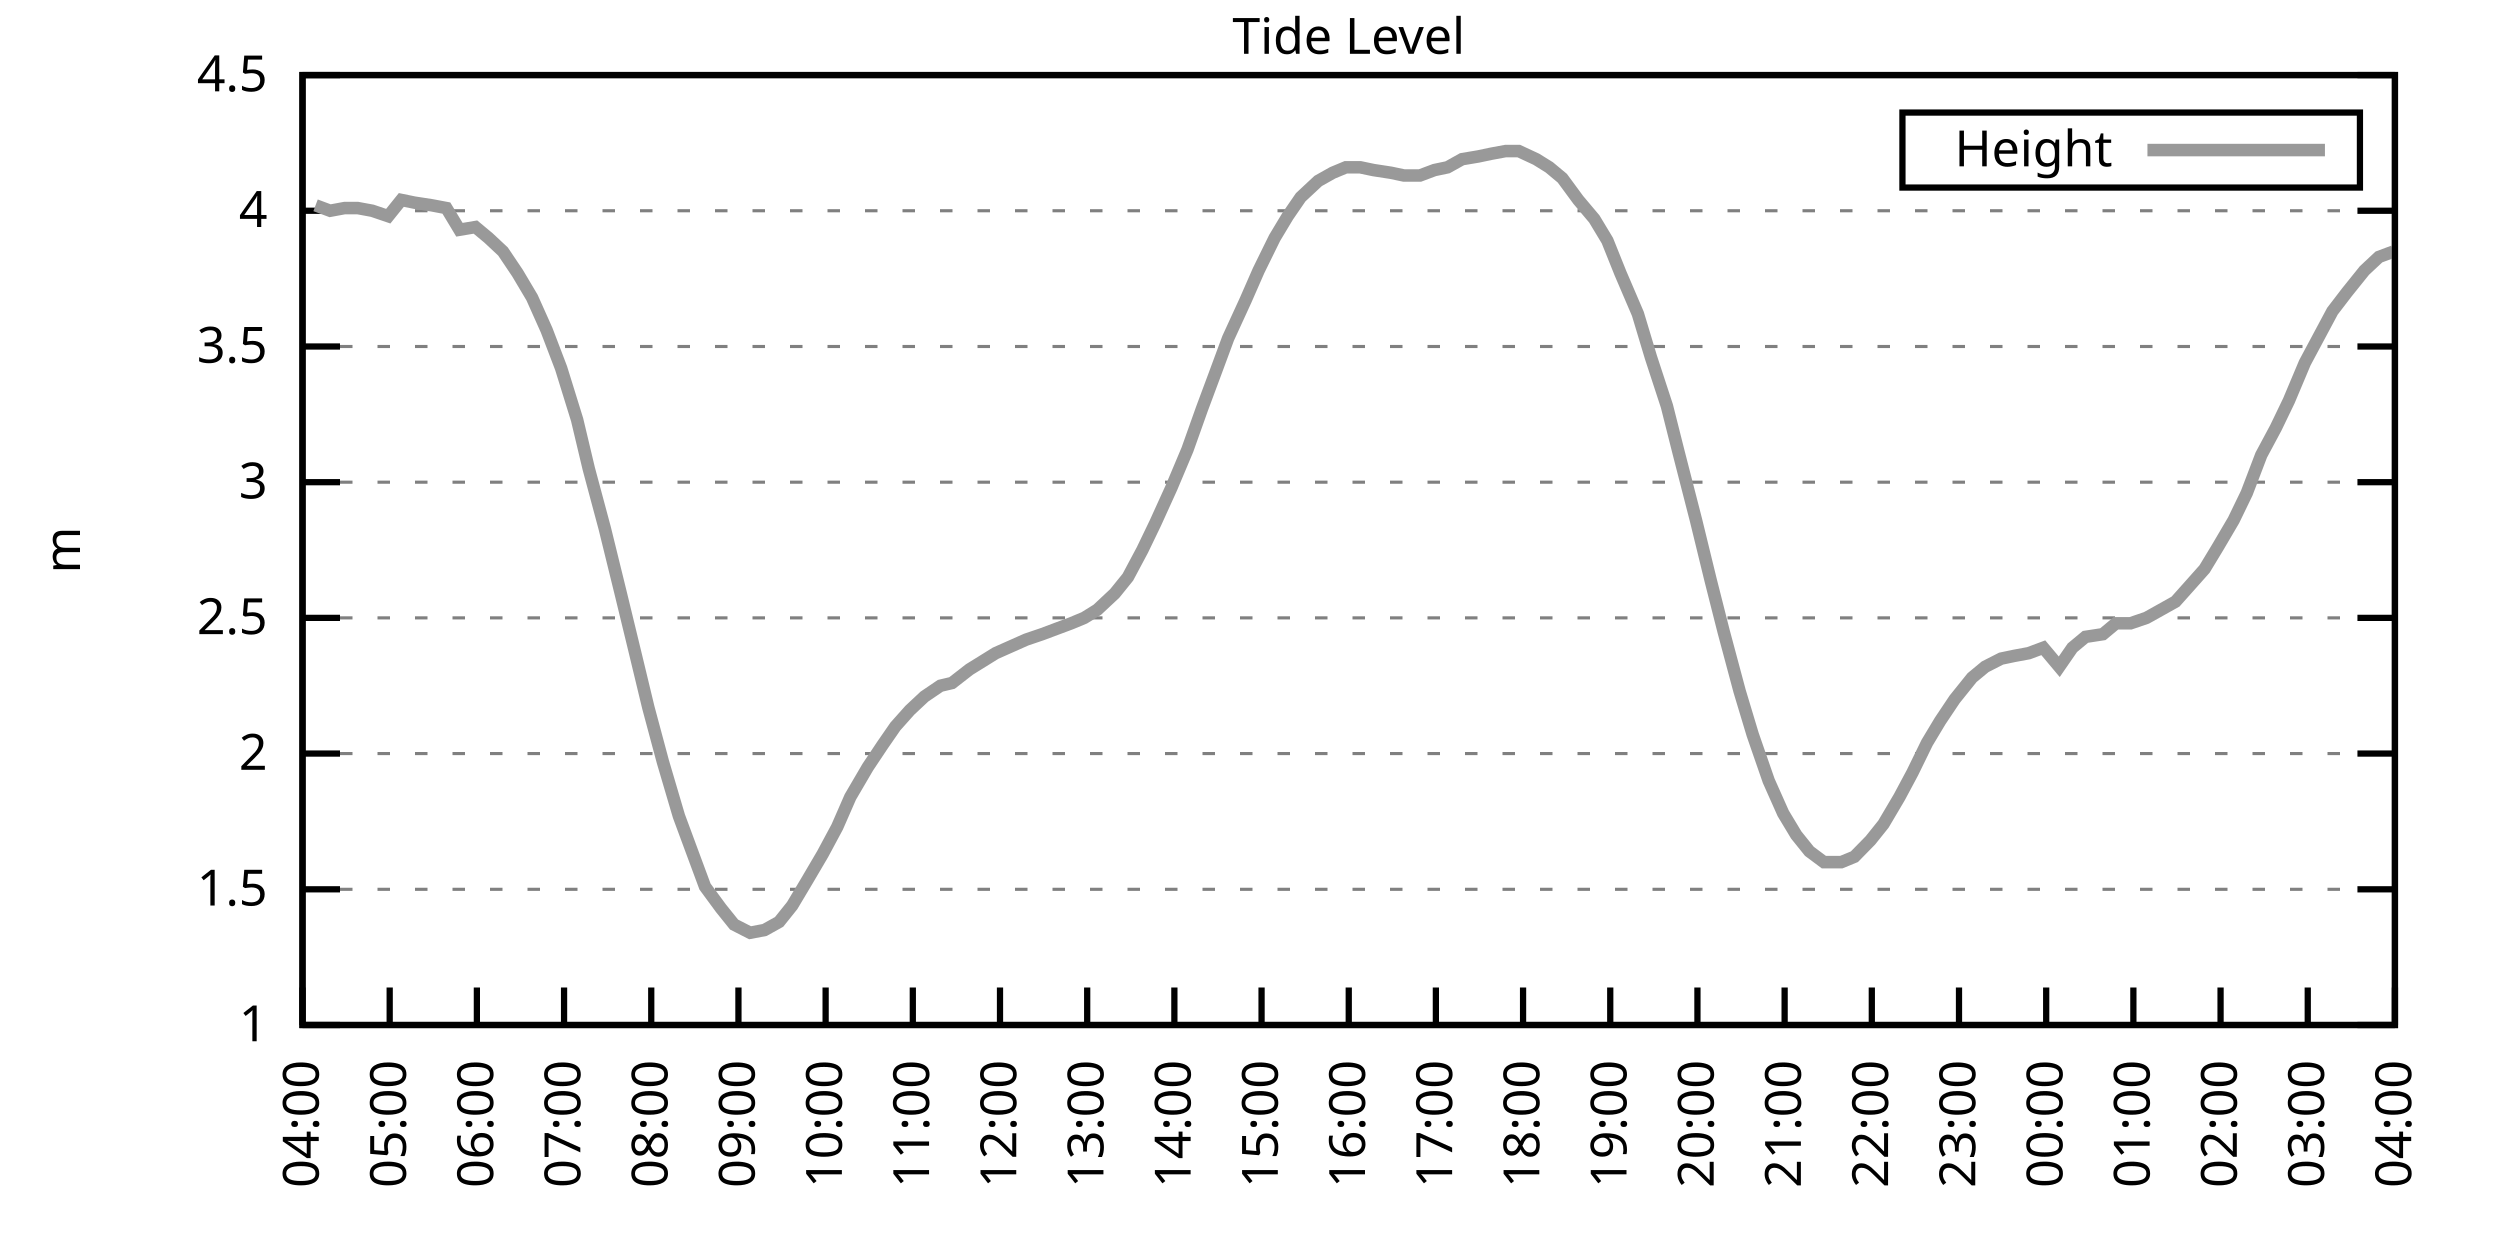
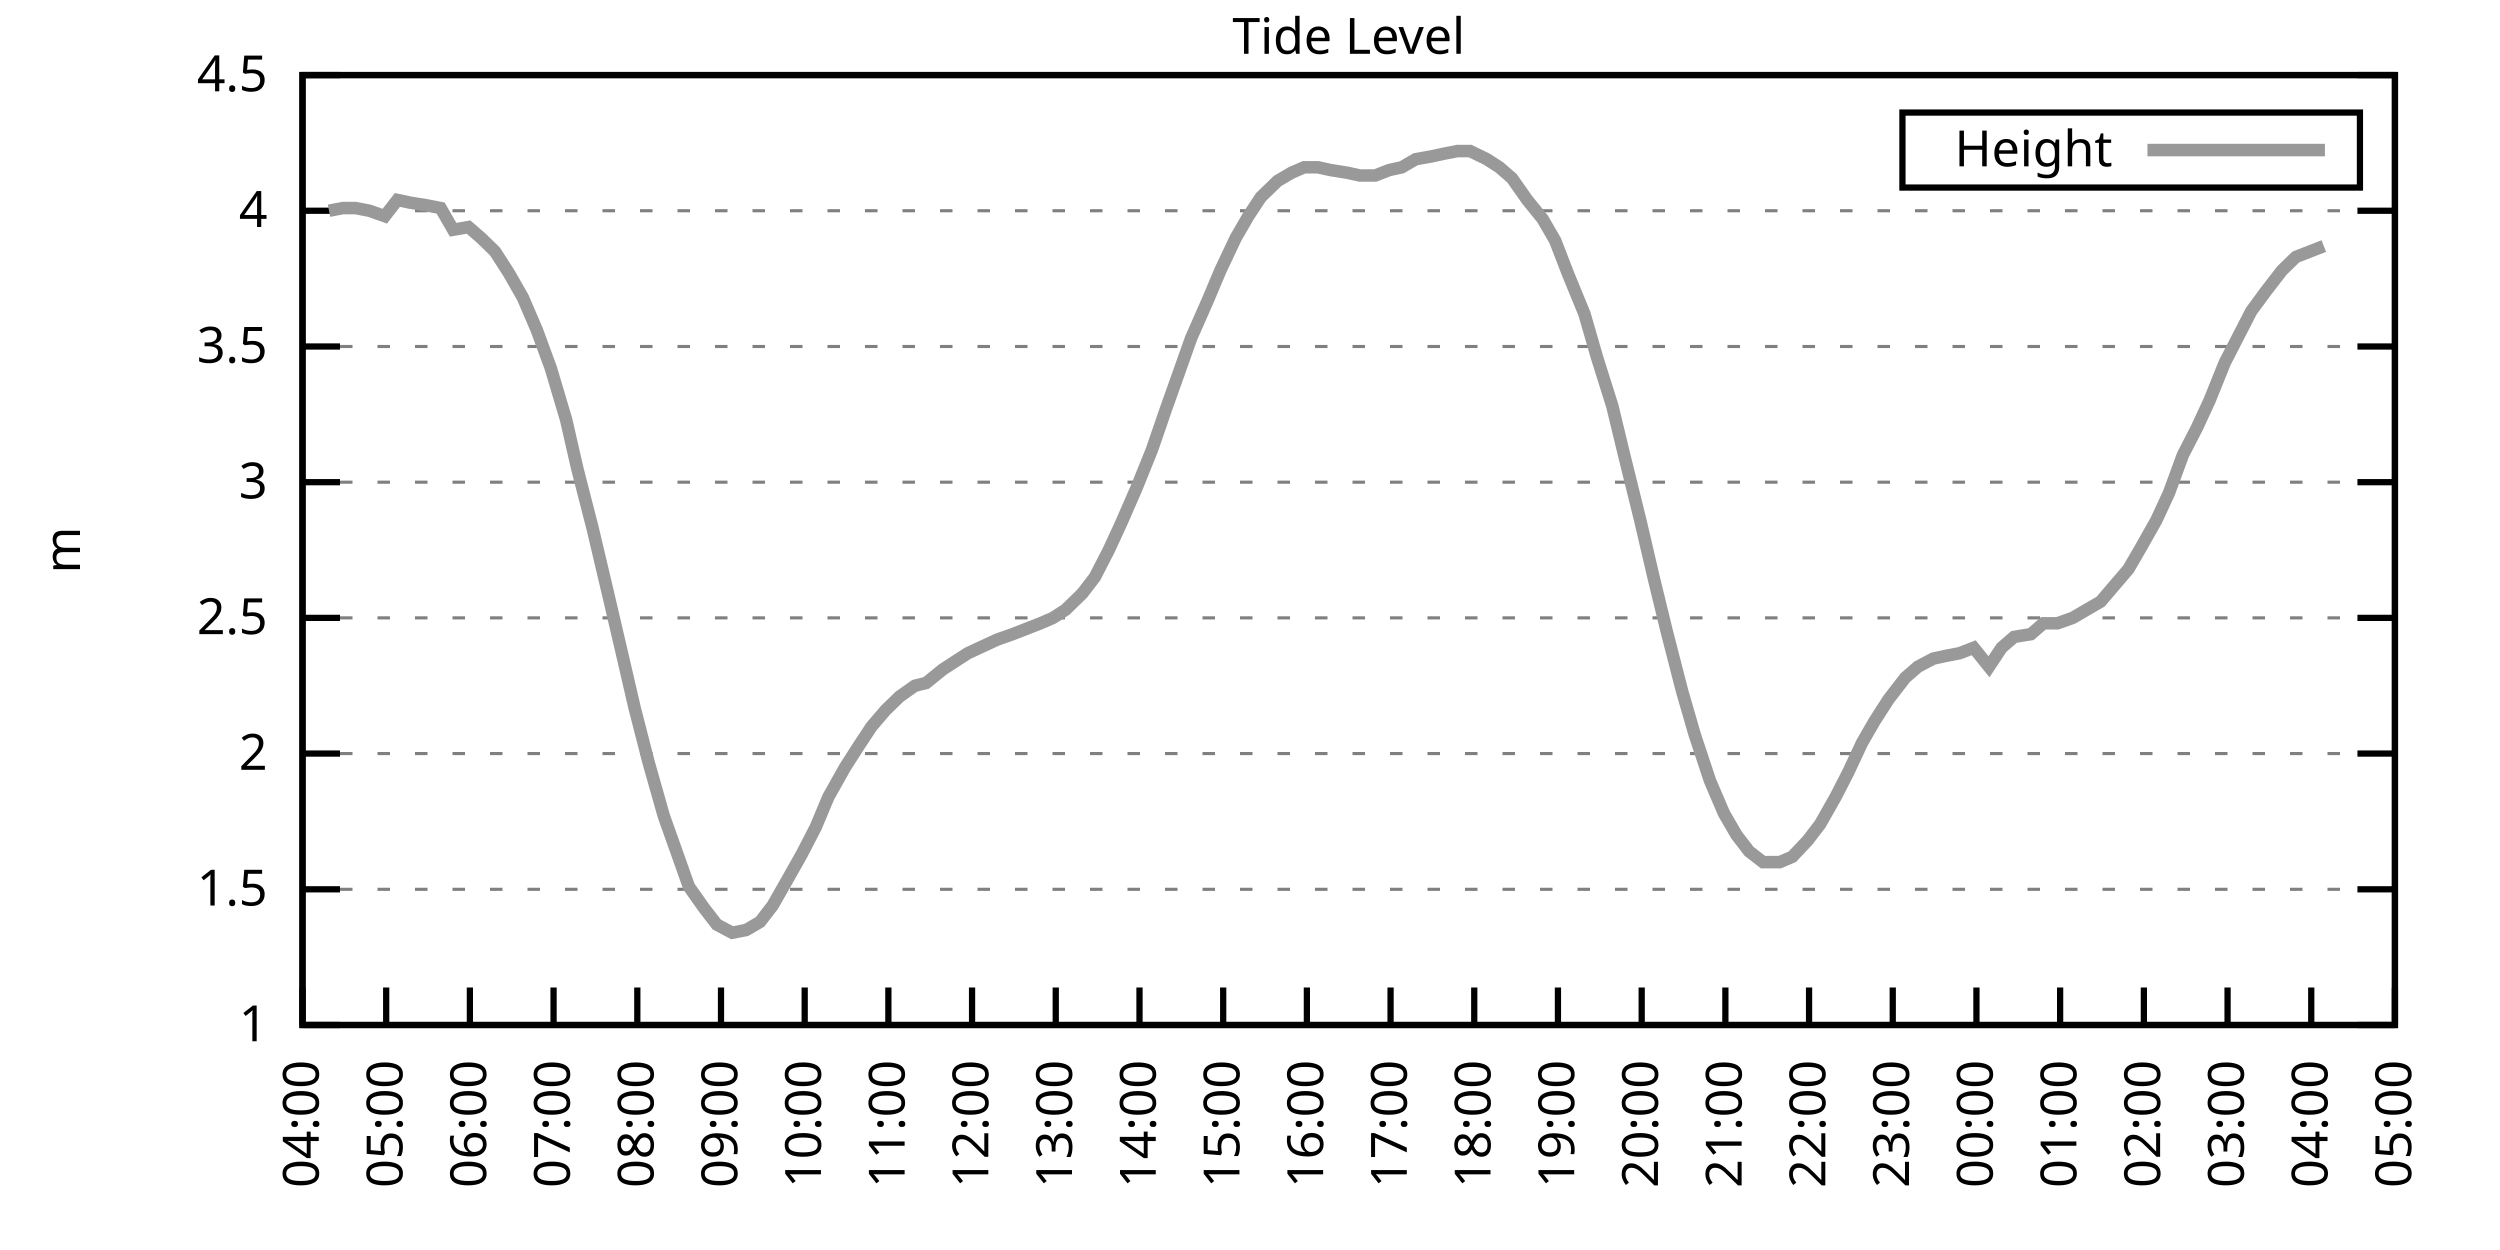
<svg xmlns="http://www.w3.org/2000/svg" xmlns:xlink="http://www.w3.org/1999/xlink" width="400" height="200" viewBox="0 0 400 200">
  <g id="gnuplot_canvas">
    <rect x="0" y="0" width="400" height="200" fill="none" />
    <defs>
      <circle id="gpDot" r="0.5" stroke-width="0.5" stroke="currentColor" />
      <path id="gpPt0" stroke-width="0.333" stroke="currentColor" d="M-1,0 h2 M0,-1 v2" />
      <path id="gpPt1" stroke-width="0.333" stroke="currentColor" d="M-1,-1 L1,1 M1,-1 L-1,1" />
      <path id="gpPt2" stroke-width="0.333" stroke="currentColor" d="M-1,0 L1,0 M0,-1 L0,1 M-1,-1 L1,1 M-1,1 L1,-1" />
      <rect id="gpPt3" stroke-width="0.333" stroke="currentColor" x="-1" y="-1" width="2" height="2" />
      <rect id="gpPt4" stroke-width="0.333" stroke="currentColor" fill="currentColor" x="-1" y="-1" width="2" height="2" />
      <circle id="gpPt5" stroke-width="0.333" stroke="currentColor" cx="0" cy="0" r="1" />
      <use xlink:href="#gpPt5" id="gpPt6" fill="currentColor" stroke="none" />
      <path id="gpPt7" stroke-width="0.333" stroke="currentColor" d="M0,-1.33 L-1.33,0.67 L1.33,0.67 z" />
      <use xlink:href="#gpPt7" id="gpPt8" fill="currentColor" stroke="none" />
      <use xlink:href="#gpPt7" id="gpPt9" stroke="currentColor" transform="rotate(180)" />
      <use xlink:href="#gpPt9" id="gpPt10" fill="currentColor" stroke="none" />
      <use xlink:href="#gpPt3" id="gpPt11" stroke="currentColor" transform="rotate(45)" />
      <use xlink:href="#gpPt11" id="gpPt12" fill="currentColor" stroke="none" />
      <path id="gpPt13" stroke-width="0.333" stroke="currentColor" d="M0,1.330 L1.265,0.411 L0.782,-1.067 L-0.782,-1.076 L-1.265,0.411 z" />
      <use xlink:href="#gpPt13" id="gpPt14" fill="currentColor" stroke="none" />
      <filter id="textbox" filterUnits="objectBoundingBox" x="0" y="0" height="1" width="1">
        <feFlood flood-color="white" flood-opacity="1" result="bgnd" />
        <feComposite in="SourceGraphic" in2="bgnd" operator="atop" />
      </filter>
      <filter id="greybox" filterUnits="objectBoundingBox" x="0" y="0" height="1" width="1">
        <feFlood flood-color="lightgrey" flood-opacity="1" result="grey" />
        <feComposite in="SourceGraphic" in2="grey" operator="atop" />
      </filter>
    </defs>
    <g fill="none" color="white" stroke="currentColor" stroke-width="1.00" stroke-linecap="butt" stroke-linejoin="miter">
</g>
    <g fill="none" color="black" stroke="currentColor" stroke-width="1.00" stroke-linecap="butt" stroke-linejoin="miter">
      <g stroke="none" shape-rendering="crispEdges">
        <polygon fill="rgb(255, 255, 255)" points="48.40,164.00 383.18,164.00 383.18,12.02 48.40,12.02 " />
      </g>
    </g>
    <g fill="none" color="black" stroke="currentColor" stroke-width="1.00" stroke-linecap="butt" stroke-linejoin="miter">
</g>
    <g fill="none" color="black" stroke="black" stroke-width="0.50" stroke-linecap="butt" stroke-linejoin="miter">
</g>
    <g fill="none" color="gray" stroke="currentColor" stroke-width="0.50" stroke-linecap="butt" stroke-linejoin="miter">
      <path stroke="gray" stroke-dasharray="2,4" class="gridline" d="M48.40,164.00 L383.19,164.00  " />
    </g>
    <g fill="none" color="gray" stroke="gray" stroke-width="1.00" stroke-linecap="butt" stroke-linejoin="miter">
</g>
    <g fill="none" color="black" stroke="currentColor" stroke-width="1.00" stroke-linecap="butt" stroke-linejoin="miter">
      <path stroke="black" d="M48.40,164.00 L54.40,164.00 M383.19,164.00 L377.19,164.00  " />
      <g transform="translate(42.80,166.60)" stroke="none" fill="black" font-family="Sans" font-size="8.00" text-anchor="end">
        <text>
          <tspan font-family="Sans"> 1</tspan>
        </text>
      </g>
    </g>
    <g fill="none" color="black" stroke="currentColor" stroke-width="1.00" stroke-linecap="butt" stroke-linejoin="miter">
</g>
    <g fill="none" color="black" stroke="black" stroke-width="0.50" stroke-linecap="butt" stroke-linejoin="miter">
</g>
    <g fill="none" color="gray" stroke="currentColor" stroke-width="0.50" stroke-linecap="butt" stroke-linejoin="miter">
      <path stroke="gray" stroke-dasharray="2,4" class="gridline" d="M48.40,142.29 L383.19,142.29  " />
    </g>
    <g fill="none" color="gray" stroke="gray" stroke-width="1.00" stroke-linecap="butt" stroke-linejoin="miter">
</g>
    <g fill="none" color="black" stroke="currentColor" stroke-width="1.00" stroke-linecap="butt" stroke-linejoin="miter">
      <path stroke="black" d="M48.40,142.29 L54.40,142.29 M383.19,142.29 L377.19,142.29  " />
      <g transform="translate(42.80,144.89)" stroke="none" fill="black" font-family="Sans" font-size="8.00" text-anchor="end">
        <text>
          <tspan font-family="Sans"> 1.5</tspan>
        </text>
      </g>
    </g>
    <g fill="none" color="black" stroke="currentColor" stroke-width="1.00" stroke-linecap="butt" stroke-linejoin="miter">
</g>
    <g fill="none" color="black" stroke="black" stroke-width="0.50" stroke-linecap="butt" stroke-linejoin="miter">
</g>
    <g fill="none" color="gray" stroke="currentColor" stroke-width="0.50" stroke-linecap="butt" stroke-linejoin="miter">
      <path stroke="gray" stroke-dasharray="2,4" class="gridline" d="M48.40,120.57 L383.19,120.57  " />
    </g>
    <g fill="none" color="gray" stroke="gray" stroke-width="1.00" stroke-linecap="butt" stroke-linejoin="miter">
</g>
    <g fill="none" color="black" stroke="currentColor" stroke-width="1.00" stroke-linecap="butt" stroke-linejoin="miter">
      <path stroke="black" d="M48.40,120.57 L54.40,120.57 M383.19,120.57 L377.19,120.57  " />
      <g transform="translate(42.80,123.17)" stroke="none" fill="black" font-family="Sans" font-size="8.00" text-anchor="end">
        <text>
          <tspan font-family="Sans"> 2</tspan>
        </text>
      </g>
    </g>
    <g fill="none" color="black" stroke="currentColor" stroke-width="1.00" stroke-linecap="butt" stroke-linejoin="miter">
</g>
    <g fill="none" color="black" stroke="black" stroke-width="0.50" stroke-linecap="butt" stroke-linejoin="miter">
</g>
    <g fill="none" color="gray" stroke="currentColor" stroke-width="0.50" stroke-linecap="butt" stroke-linejoin="miter">
      <path stroke="gray" stroke-dasharray="2,4" class="gridline" d="M48.40,98.86 L383.19,98.86  " />
    </g>
    <g fill="none" color="gray" stroke="gray" stroke-width="1.00" stroke-linecap="butt" stroke-linejoin="miter">
</g>
    <g fill="none" color="black" stroke="currentColor" stroke-width="1.00" stroke-linecap="butt" stroke-linejoin="miter">
      <path stroke="black" d="M48.40,98.86 L54.40,98.86 M383.19,98.86 L377.19,98.86  " />
      <g transform="translate(42.80,101.46)" stroke="none" fill="black" font-family="Sans" font-size="8.00" text-anchor="end">
        <text>
          <tspan font-family="Sans"> 2.5</tspan>
        </text>
      </g>
    </g>
    <g fill="none" color="black" stroke="currentColor" stroke-width="1.00" stroke-linecap="butt" stroke-linejoin="miter">
</g>
    <g fill="none" color="black" stroke="black" stroke-width="0.50" stroke-linecap="butt" stroke-linejoin="miter">
</g>
    <g fill="none" color="gray" stroke="currentColor" stroke-width="0.50" stroke-linecap="butt" stroke-linejoin="miter">
      <path stroke="gray" stroke-dasharray="2,4" class="gridline" d="M48.40,77.15 L383.19,77.15  " />
    </g>
    <g fill="none" color="gray" stroke="gray" stroke-width="1.00" stroke-linecap="butt" stroke-linejoin="miter">
</g>
    <g fill="none" color="black" stroke="currentColor" stroke-width="1.00" stroke-linecap="butt" stroke-linejoin="miter">
      <path stroke="black" d="M48.40,77.15 L54.40,77.15 M383.19,77.15 L377.19,77.15  " />
      <g transform="translate(42.80,79.75)" stroke="none" fill="black" font-family="Sans" font-size="8.00" text-anchor="end">
        <text>
          <tspan font-family="Sans"> 3</tspan>
        </text>
      </g>
    </g>
    <g fill="none" color="black" stroke="currentColor" stroke-width="1.00" stroke-linecap="butt" stroke-linejoin="miter">
</g>
    <g fill="none" color="black" stroke="black" stroke-width="0.50" stroke-linecap="butt" stroke-linejoin="miter">
</g>
    <g fill="none" color="gray" stroke="currentColor" stroke-width="0.50" stroke-linecap="butt" stroke-linejoin="miter">
      <path stroke="gray" stroke-dasharray="2,4" class="gridline" d="M48.40,55.44 L383.19,55.44  " />
    </g>
    <g fill="none" color="gray" stroke="gray" stroke-width="1.00" stroke-linecap="butt" stroke-linejoin="miter">
</g>
    <g fill="none" color="black" stroke="currentColor" stroke-width="1.00" stroke-linecap="butt" stroke-linejoin="miter">
      <path stroke="black" d="M48.40,55.44 L54.40,55.44 M383.19,55.44 L377.19,55.44  " />
      <g transform="translate(42.80,58.04)" stroke="none" fill="black" font-family="Sans" font-size="8.00" text-anchor="end">
        <text>
          <tspan font-family="Sans"> 3.5</tspan>
        </text>
      </g>
    </g>
    <g fill="none" color="black" stroke="currentColor" stroke-width="1.00" stroke-linecap="butt" stroke-linejoin="miter">
</g>
    <g fill="none" color="black" stroke="black" stroke-width="0.50" stroke-linecap="butt" stroke-linejoin="miter">
</g>
    <g fill="none" color="gray" stroke="currentColor" stroke-width="0.50" stroke-linecap="butt" stroke-linejoin="miter">
      <path stroke="gray" stroke-dasharray="2,4" class="gridline" d="M48.40,33.72 L383.19,33.72  " />
    </g>
    <g fill="none" color="gray" stroke="gray" stroke-width="1.00" stroke-linecap="butt" stroke-linejoin="miter">
</g>
    <g fill="none" color="black" stroke="currentColor" stroke-width="1.00" stroke-linecap="butt" stroke-linejoin="miter">
      <path stroke="black" d="M48.40,33.72 L54.40,33.72 M383.19,33.72 L377.19,33.72  " />
      <g transform="translate(42.80,36.32)" stroke="none" fill="black" font-family="Sans" font-size="8.00" text-anchor="end">
        <text>
          <tspan font-family="Sans"> 4</tspan>
        </text>
      </g>
    </g>
    <g fill="none" color="black" stroke="currentColor" stroke-width="1.00" stroke-linecap="butt" stroke-linejoin="miter">
</g>
    <g fill="none" color="black" stroke="black" stroke-width="0.50" stroke-linecap="butt" stroke-linejoin="miter">
</g>
    <g fill="none" color="gray" stroke="currentColor" stroke-width="0.50" stroke-linecap="butt" stroke-linejoin="miter">
      <path stroke="gray" stroke-dasharray="2,4" class="gridline" d="M48.40,12.01 L383.19,12.01  " />
    </g>
    <g fill="none" color="gray" stroke="gray" stroke-width="1.00" stroke-linecap="butt" stroke-linejoin="miter">
</g>
    <g fill="none" color="black" stroke="currentColor" stroke-width="1.00" stroke-linecap="butt" stroke-linejoin="miter">
      <path stroke="black" d="M48.40,12.01 L54.40,12.01 M383.19,12.01 L377.19,12.01  " />
      <g transform="translate(42.80,14.61)" stroke="none" fill="black" font-family="Sans" font-size="8.00" text-anchor="end">
        <text>
          <tspan font-family="Sans"> 4.5</tspan>
        </text>
      </g>
    </g>
    <g fill="none" color="black" stroke="currentColor" stroke-width="1.00" stroke-linecap="butt" stroke-linejoin="miter">
      <path stroke="black" d="M48.40,164.00 L48.40,158.00  " />
      <g transform="translate(51.00,169.60) rotate(270.00)" stroke="none" fill="black" font-family="Sans" font-size="8.00" text-anchor="end">
        <text>
          <tspan font-family="Sans">04:00</tspan>
        </text>
      </g>
    </g>
    <g fill="none" color="black" stroke="currentColor" stroke-width="1.00" stroke-linecap="butt" stroke-linejoin="miter">
-       <path stroke="black" d="M62.35,164.00 L62.35,158.00  " />
-       <g transform="translate(64.95,169.60) rotate(270.00)" stroke="none" fill="black" font-family="Sans" font-size="8.00" text-anchor="end">
+       <path stroke="black" d="M61.79,164.00 L61.79,158.00  " />
+       <g transform="translate(64.39,169.60) rotate(270.00)" stroke="none" fill="black" font-family="Sans" font-size="8.00" text-anchor="end">
        <text>
          <tspan font-family="Sans">05:00</tspan>
        </text>
      </g>
    </g>
    <g fill="none" color="black" stroke="currentColor" stroke-width="1.00" stroke-linecap="butt" stroke-linejoin="miter">
-       <path stroke="black" d="M76.30,164.00 L76.30,158.00  " />
-       <g transform="translate(78.90,169.60) rotate(270.00)" stroke="none" fill="black" font-family="Sans" font-size="8.00" text-anchor="end">
+       <path stroke="black" d="M75.18,164.00 L75.18,158.00  " />
+       <g transform="translate(77.78,169.60) rotate(270.00)" stroke="none" fill="black" font-family="Sans" font-size="8.00" text-anchor="end">
        <text>
          <tspan font-family="Sans">06:00</tspan>
        </text>
      </g>
    </g>
    <g fill="none" color="black" stroke="currentColor" stroke-width="1.00" stroke-linecap="butt" stroke-linejoin="miter">
-       <path stroke="black" d="M90.25,164.00 L90.25,158.00  " />
-       <g transform="translate(92.85,169.60) rotate(270.00)" stroke="none" fill="black" font-family="Sans" font-size="8.00" text-anchor="end">
+       <path stroke="black" d="M88.57,164.00 L88.57,158.00  " />
+       <g transform="translate(91.17,169.60) rotate(270.00)" stroke="none" fill="black" font-family="Sans" font-size="8.00" text-anchor="end">
        <text>
          <tspan font-family="Sans">07:00</tspan>
        </text>
      </g>
    </g>
    <g fill="none" color="black" stroke="currentColor" stroke-width="1.00" stroke-linecap="butt" stroke-linejoin="miter">
-       <path stroke="black" d="M104.20,164.00 L104.20,158.00  " />
-       <g transform="translate(106.80,169.60) rotate(270.00)" stroke="none" fill="black" font-family="Sans" font-size="8.00" text-anchor="end">
+       <path stroke="black" d="M101.97,164.00 L101.97,158.00  " />
+       <g transform="translate(104.57,169.60) rotate(270.00)" stroke="none" fill="black" font-family="Sans" font-size="8.00" text-anchor="end">
        <text>
          <tspan font-family="Sans">08:00</tspan>
        </text>
      </g>
    </g>
    <g fill="none" color="black" stroke="currentColor" stroke-width="1.00" stroke-linecap="butt" stroke-linejoin="miter">
-       <path stroke="black" d="M118.15,164.00 L118.15,158.00  " />
-       <g transform="translate(120.75,169.60) rotate(270.00)" stroke="none" fill="black" font-family="Sans" font-size="8.00" text-anchor="end">
+       <path stroke="black" d="M115.36,164.00 L115.36,158.00  " />
+       <g transform="translate(117.96,169.60) rotate(270.00)" stroke="none" fill="black" font-family="Sans" font-size="8.00" text-anchor="end">
        <text>
          <tspan font-family="Sans">09:00</tspan>
        </text>
      </g>
    </g>
    <g fill="none" color="black" stroke="currentColor" stroke-width="1.00" stroke-linecap="butt" stroke-linejoin="miter">
-       <path stroke="black" d="M132.10,164.00 L132.10,158.00  " />
-       <g transform="translate(134.70,169.60) rotate(270.00)" stroke="none" fill="black" font-family="Sans" font-size="8.00" text-anchor="end">
+       <path stroke="black" d="M128.75,164.00 L128.75,158.00  " />
+       <g transform="translate(131.35,169.60) rotate(270.00)" stroke="none" fill="black" font-family="Sans" font-size="8.00" text-anchor="end">
        <text>
          <tspan font-family="Sans">10:00</tspan>
        </text>
      </g>
    </g>
    <g fill="none" color="black" stroke="currentColor" stroke-width="1.00" stroke-linecap="butt" stroke-linejoin="miter">
-       <path stroke="black" d="M146.05,164.00 L146.05,158.00  " />
-       <g transform="translate(148.65,169.60) rotate(270.00)" stroke="none" fill="black" font-family="Sans" font-size="8.00" text-anchor="end">
+       <path stroke="black" d="M142.14,164.00 L142.14,158.00  " />
+       <g transform="translate(144.74,169.60) rotate(270.00)" stroke="none" fill="black" font-family="Sans" font-size="8.00" text-anchor="end">
        <text>
          <tspan font-family="Sans">11:00</tspan>
        </text>
      </g>
    </g>
    <g fill="none" color="black" stroke="currentColor" stroke-width="1.00" stroke-linecap="butt" stroke-linejoin="miter">
-       <path stroke="black" d="M160.00,164.00 L160.00,158.00  " />
-       <g transform="translate(162.60,169.60) rotate(270.00)" stroke="none" fill="black" font-family="Sans" font-size="8.00" text-anchor="end">
+       <path stroke="black" d="M155.53,164.00 L155.53,158.00  " />
+       <g transform="translate(158.13,169.60) rotate(270.00)" stroke="none" fill="black" font-family="Sans" font-size="8.00" text-anchor="end">
        <text>
          <tspan font-family="Sans">12:00</tspan>
        </text>
      </g>
    </g>
    <g fill="none" color="black" stroke="currentColor" stroke-width="1.00" stroke-linecap="butt" stroke-linejoin="miter">
-       <path stroke="black" d="M173.95,164.00 L173.95,158.00  " />
-       <g transform="translate(176.55,169.60) rotate(270.00)" stroke="none" fill="black" font-family="Sans" font-size="8.00" text-anchor="end">
+       <path stroke="black" d="M168.92,164.00 L168.92,158.00  " />
+       <g transform="translate(171.52,169.60) rotate(270.00)" stroke="none" fill="black" font-family="Sans" font-size="8.00" text-anchor="end">
        <text>
          <tspan font-family="Sans">13:00</tspan>
        </text>
      </g>
    </g>
    <g fill="none" color="black" stroke="currentColor" stroke-width="1.00" stroke-linecap="butt" stroke-linejoin="miter">
-       <path stroke="black" d="M187.90,164.00 L187.90,158.00  " />
-       <g transform="translate(190.50,169.60) rotate(270.00)" stroke="none" fill="black" font-family="Sans" font-size="8.00" text-anchor="end">
+       <path stroke="black" d="M182.32,164.00 L182.32,158.00  " />
+       <g transform="translate(184.92,169.60) rotate(270.00)" stroke="none" fill="black" font-family="Sans" font-size="8.00" text-anchor="end">
        <text>
          <tspan font-family="Sans">14:00</tspan>
        </text>
      </g>
    </g>
    <g fill="none" color="black" stroke="currentColor" stroke-width="1.00" stroke-linecap="butt" stroke-linejoin="miter">
-       <path stroke="black" d="M201.85,164.00 L201.85,158.00  " />
-       <g transform="translate(204.45,169.60) rotate(270.00)" stroke="none" fill="black" font-family="Sans" font-size="8.00" text-anchor="end">
+       <path stroke="black" d="M195.71,164.00 L195.71,158.00  " />
+       <g transform="translate(198.31,169.60) rotate(270.00)" stroke="none" fill="black" font-family="Sans" font-size="8.00" text-anchor="end">
        <text>
          <tspan font-family="Sans">15:00</tspan>
        </text>
      </g>
    </g>
    <g fill="none" color="black" stroke="currentColor" stroke-width="1.00" stroke-linecap="butt" stroke-linejoin="miter">
-       <path stroke="black" d="M215.80,164.00 L215.80,158.00  " />
-       <g transform="translate(218.40,169.60) rotate(270.00)" stroke="none" fill="black" font-family="Sans" font-size="8.00" text-anchor="end">
+       <path stroke="black" d="M209.10,164.00 L209.10,158.00  " />
+       <g transform="translate(211.70,169.60) rotate(270.00)" stroke="none" fill="black" font-family="Sans" font-size="8.00" text-anchor="end">
        <text>
          <tspan font-family="Sans">16:00</tspan>
        </text>
      </g>
    </g>
    <g fill="none" color="black" stroke="currentColor" stroke-width="1.00" stroke-linecap="butt" stroke-linejoin="miter">
-       <path stroke="black" d="M229.74,164.00 L229.74,158.00  " />
-       <g transform="translate(232.34,169.60) rotate(270.00)" stroke="none" fill="black" font-family="Sans" font-size="8.00" text-anchor="end">
+       <path stroke="black" d="M222.49,164.00 L222.49,158.00  " />
+       <g transform="translate(225.09,169.60) rotate(270.00)" stroke="none" fill="black" font-family="Sans" font-size="8.00" text-anchor="end">
        <text>
          <tspan font-family="Sans">17:00</tspan>
        </text>
      </g>
    </g>
    <g fill="none" color="black" stroke="currentColor" stroke-width="1.00" stroke-linecap="butt" stroke-linejoin="miter">
-       <path stroke="black" d="M243.69,164.00 L243.69,158.00  " />
-       <g transform="translate(246.29,169.60) rotate(270.00)" stroke="none" fill="black" font-family="Sans" font-size="8.00" text-anchor="end">
+       <path stroke="black" d="M235.88,164.00 L235.88,158.00  " />
+       <g transform="translate(238.48,169.60) rotate(270.00)" stroke="none" fill="black" font-family="Sans" font-size="8.00" text-anchor="end">
        <text>
          <tspan font-family="Sans">18:00</tspan>
        </text>
      </g>
    </g>
    <g fill="none" color="black" stroke="currentColor" stroke-width="1.00" stroke-linecap="butt" stroke-linejoin="miter">
-       <path stroke="black" d="M257.64,164.00 L257.64,158.00  " />
-       <g transform="translate(260.24,169.60) rotate(270.00)" stroke="none" fill="black" font-family="Sans" font-size="8.00" text-anchor="end">
+       <path stroke="black" d="M249.27,164.00 L249.27,158.00  " />
+       <g transform="translate(251.87,169.60) rotate(270.00)" stroke="none" fill="black" font-family="Sans" font-size="8.00" text-anchor="end">
        <text>
          <tspan font-family="Sans">19:00</tspan>
        </text>
      </g>
    </g>
    <g fill="none" color="black" stroke="currentColor" stroke-width="1.00" stroke-linecap="butt" stroke-linejoin="miter">
-       <path stroke="black" d="M271.59,164.00 L271.59,158.00  " />
-       <g transform="translate(274.19,169.60) rotate(270.00)" stroke="none" fill="black" font-family="Sans" font-size="8.00" text-anchor="end">
+       <path stroke="black" d="M262.67,164.00 L262.67,158.00  " />
+       <g transform="translate(265.27,169.60) rotate(270.00)" stroke="none" fill="black" font-family="Sans" font-size="8.00" text-anchor="end">
        <text>
          <tspan font-family="Sans">20:00</tspan>
        </text>
      </g>
    </g>
    <g fill="none" color="black" stroke="currentColor" stroke-width="1.00" stroke-linecap="butt" stroke-linejoin="miter">
-       <path stroke="black" d="M285.54,164.00 L285.54,158.00  " />
-       <g transform="translate(288.14,169.60) rotate(270.00)" stroke="none" fill="black" font-family="Sans" font-size="8.00" text-anchor="end">
+       <path stroke="black" d="M276.06,164.00 L276.06,158.00  " />
+       <g transform="translate(278.66,169.60) rotate(270.00)" stroke="none" fill="black" font-family="Sans" font-size="8.00" text-anchor="end">
        <text>
          <tspan font-family="Sans">21:00</tspan>
        </text>
      </g>
    </g>
    <g fill="none" color="black" stroke="currentColor" stroke-width="1.00" stroke-linecap="butt" stroke-linejoin="miter">
-       <path stroke="black" d="M299.49,164.00 L299.49,158.00  " />
-       <g transform="translate(302.09,169.60) rotate(270.00)" stroke="none" fill="black" font-family="Sans" font-size="8.00" text-anchor="end">
+       <path stroke="black" d="M289.45,164.00 L289.45,158.00  " />
+       <g transform="translate(292.05,169.60) rotate(270.00)" stroke="none" fill="black" font-family="Sans" font-size="8.00" text-anchor="end">
        <text>
          <tspan font-family="Sans">22:00</tspan>
        </text>
      </g>
    </g>
    <g fill="none" color="black" stroke="currentColor" stroke-width="1.00" stroke-linecap="butt" stroke-linejoin="miter">
-       <path stroke="black" d="M313.44,164.00 L313.44,158.00  " />
-       <g transform="translate(316.04,169.60) rotate(270.00)" stroke="none" fill="black" font-family="Sans" font-size="8.00" text-anchor="end">
+       <path stroke="black" d="M302.84,164.00 L302.84,158.00  " />
+       <g transform="translate(305.44,169.60) rotate(270.00)" stroke="none" fill="black" font-family="Sans" font-size="8.00" text-anchor="end">
        <text>
          <tspan font-family="Sans">23:00</tspan>
        </text>
      </g>
    </g>
    <g fill="none" color="black" stroke="currentColor" stroke-width="1.00" stroke-linecap="butt" stroke-linejoin="miter">
-       <path stroke="black" d="M327.39,164.00 L327.39,158.00  " />
-       <g transform="translate(329.99,169.60) rotate(270.00)" stroke="none" fill="black" font-family="Sans" font-size="8.00" text-anchor="end">
+       <path stroke="black" d="M316.23,164.00 L316.23,158.00  " />
+       <g transform="translate(318.83,169.60) rotate(270.00)" stroke="none" fill="black" font-family="Sans" font-size="8.00" text-anchor="end">
        <text>
          <tspan font-family="Sans">00:00</tspan>
        </text>
      </g>
    </g>
    <g fill="none" color="black" stroke="currentColor" stroke-width="1.00" stroke-linecap="butt" stroke-linejoin="miter">
-       <path stroke="black" d="M341.34,164.00 L341.34,158.00  " />
-       <g transform="translate(343.94,169.60) rotate(270.00)" stroke="none" fill="black" font-family="Sans" font-size="8.00" text-anchor="end">
+       <path stroke="black" d="M329.62,164.00 L329.62,158.00  " />
+       <g transform="translate(332.22,169.60) rotate(270.00)" stroke="none" fill="black" font-family="Sans" font-size="8.00" text-anchor="end">
        <text>
          <tspan font-family="Sans">01:00</tspan>
        </text>
      </g>
    </g>
    <g fill="none" color="black" stroke="currentColor" stroke-width="1.00" stroke-linecap="butt" stroke-linejoin="miter">
-       <path stroke="black" d="M355.29,164.00 L355.29,158.00  " />
-       <g transform="translate(357.89,169.60) rotate(270.00)" stroke="none" fill="black" font-family="Sans" font-size="8.00" text-anchor="end">
+       <path stroke="black" d="M343.02,164.00 L343.02,158.00  " />
+       <g transform="translate(345.62,169.60) rotate(270.00)" stroke="none" fill="black" font-family="Sans" font-size="8.00" text-anchor="end">
        <text>
          <tspan font-family="Sans">02:00</tspan>
        </text>
      </g>
    </g>
    <g fill="none" color="black" stroke="currentColor" stroke-width="1.00" stroke-linecap="butt" stroke-linejoin="miter">
-       <path stroke="black" d="M369.24,164.00 L369.24,158.00  " />
-       <g transform="translate(371.84,169.60) rotate(270.00)" stroke="none" fill="black" font-family="Sans" font-size="8.00" text-anchor="end">
+       <path stroke="black" d="M356.41,164.00 L356.41,158.00  " />
+       <g transform="translate(359.01,169.60) rotate(270.00)" stroke="none" fill="black" font-family="Sans" font-size="8.00" text-anchor="end">
        <text>
          <tspan font-family="Sans">03:00</tspan>
+         </text>
+       </g>
+     </g>
+     <g fill="none" color="black" stroke="currentColor" stroke-width="1.00" stroke-linecap="butt" stroke-linejoin="miter">
+       <path stroke="black" d="M369.80,164.00 L369.80,158.00  " />
+       <g transform="translate(372.40,169.60) rotate(270.00)" stroke="none" fill="black" font-family="Sans" font-size="8.00" text-anchor="end">
+         <text>
+           <tspan font-family="Sans">04:00</tspan>
        </text>
      </g>
    </g>
    <g fill="none" color="black" stroke="currentColor" stroke-width="1.00" stroke-linecap="butt" stroke-linejoin="miter">
      <path stroke="black" d="M383.19,164.00 L383.19,158.00  " />
      <g transform="translate(385.79,169.60) rotate(270.00)" stroke="none" fill="black" font-family="Sans" font-size="8.00" text-anchor="end">
        <text>
-           <tspan font-family="Sans">04:00</tspan>
+           <tspan font-family="Sans">05:00</tspan>
        </text>
      </g>
    </g>
    <g fill="none" color="black" stroke="currentColor" stroke-width="1.00" stroke-linecap="butt" stroke-linejoin="miter">
</g>
    <g fill="none" color="black" stroke="currentColor" stroke-width="1.00" stroke-linecap="butt" stroke-linejoin="miter">
      <path stroke="black" d="M48.40,12.01 L48.40,164.00 L383.19,164.00 L383.19,12.01 L48.40,12.01 Z  " />
    </g>
    <g fill="none" color="black" stroke="currentColor" stroke-width="1.00" stroke-linecap="butt" stroke-linejoin="miter">
</g>
    <g fill="none" color="black" stroke="currentColor" stroke-width="1.00" stroke-linecap="butt" stroke-linejoin="miter">
      <path stroke="black" d="M304.39,30.01 L304.39,18.01 L377.59,18.01 L377.59,30.01 L304.39,30.01 Z  " />
    </g>
    <g id="Tide_level_plot_1">
      <g fill="none" color="white" stroke="black" stroke-width="2.00" stroke-linecap="butt" stroke-linejoin="miter">
</g>
      <g fill="none" color="black" stroke="currentColor" stroke-width="2.00" stroke-linecap="butt" stroke-linejoin="miter">
        <g transform="translate(337.99,26.61)" stroke="none" fill="black" font-family="Sans" font-size="8.00" text-anchor="end">
          <text>
            <tspan font-family="Sans">Height</tspan>
          </text>
        </g>
      </g>
      <g fill="none" color="black" stroke="currentColor" stroke-width="2.00" stroke-linecap="butt" stroke-linejoin="miter">
-         <path stroke="rgb(153, 153, 153)" d="M343.59,24.01 L371.99,24.01 M50.49,32.85 L52.82,33.72 L55.14,33.29 L57.23,33.29 L59.56,33.72 L62.12,34.59   L64.21,31.99 L66.30,32.42 L69.09,32.85 L71.42,33.29 L73.51,36.76 L76.07,36.33 L78.16,38.07 L80.48,40.24   L82.81,43.71 L85.13,47.62 L87.46,52.83 L89.78,58.91 L92.34,67.16 L94.20,74.98 L96.76,84.53 L99.32,94.95   L101.64,104.51 L103.73,113.19 L106.06,121.88 L108.62,130.56 L110.71,136.21 L112.80,141.85 L115.36,145.33 L117.45,147.93   L120.01,149.24 L122.33,148.80 L124.66,147.50 L126.75,144.89 L129.08,140.98 L131.63,136.64 L133.96,132.30 L136.05,127.52   L138.84,122.75 L141.16,119.27 L143.26,116.23 L145.58,113.63 L147.91,111.45 L150.46,109.72 L152.32,109.28 L155.11,107.11   L157.21,105.81 L159.30,104.51 L164.18,102.34 L166.74,101.47 L169.06,100.60 L171.39,99.73 L173.48,98.86 L175.57,97.56   L178.36,94.95 L180.46,92.35 L182.78,88.00 L184.87,83.66 L187.43,78.02 L189.99,71.94 L192.31,65.42 L194.41,59.78   L196.50,54.13 L199.29,48.05 L201.38,43.28 L203.94,38.07 L206.03,34.59 L208.12,31.55 L210.91,28.95 L213.24,27.64   L215.33,26.77 L217.65,26.77 L219.75,27.21 L222.54,27.64 L224.63,28.08 L227.19,28.08 L229.51,27.21 L231.60,26.77   L233.93,25.47 L236.49,25.04 L238.58,24.60 L240.90,24.17 L243.00,24.17 L245.79,25.47 L247.88,26.77 L249.97,28.51   L252.53,31.99 L255.09,35.03 L257.18,38.50 L259.27,43.71 L262.06,50.22 L264.15,57.17 L266.71,64.99 L268.57,72.37   L271.36,83.23 L273.69,92.78 L275.78,101.03 L278.34,110.59 L280.43,117.53 L282.99,124.92 L285.31,130.13 L287.40,133.60   L289.50,136.21 L291.82,137.94 L294.61,137.94 L296.70,137.08 L299.26,134.47 L301.35,131.86 L303.91,127.52 L306.00,123.61   L308.33,118.84 L310.42,115.36 L312.74,111.89 L315.53,108.42 L317.63,106.68 L320.18,105.38 L322.28,104.94 L324.60,104.51   L326.93,103.64 L329.48,106.68 L331.58,103.64 L333.67,101.90 L336.46,101.47 L338.55,99.73 L340.88,99.73 L343.43,98.86   L345.76,97.56 L348.08,96.26 L350.41,93.65 L352.73,91.04 L354.83,87.57 L357.38,83.23 L359.48,78.89 L361.80,72.81   L364.13,68.46 L366.22,64.12 L368.78,58.04 L371.10,53.70 L373.19,49.79 L375.52,46.75 L378.31,43.28 L380.63,41.11   L382.96,40.24  " />
+         <path stroke="rgb(153, 153, 153)" d="M343.59,24.01 L371.99,24.01 M52.64,33.72 L54.87,33.29 L56.88,33.29 L59.11,33.72 L61.57,34.59 L63.58,31.99   L65.59,32.42 L68.26,32.85 L70.50,33.29 L72.50,36.76 L74.96,36.33 L76.97,38.07 L79.20,40.24 L81.43,43.71   L83.66,47.62 L85.90,52.83 L88.13,58.91 L90.58,67.16 L92.37,74.98 L94.82,84.53 L97.28,94.95 L99.51,104.51   L101.52,113.19 L103.75,121.88 L106.21,130.56 L108.22,136.21 L110.22,141.85 L112.68,145.33 L114.69,147.93 L117.14,149.24   L119.38,148.80 L121.61,147.50 L123.62,144.89 L125.85,140.98 L128.30,136.64 L130.54,132.30 L132.54,127.52 L135.22,122.75   L137.45,119.27 L139.46,116.23 L141.69,113.63 L143.93,111.45 L146.38,109.72 L148.17,109.28 L150.85,107.11 L152.85,105.81   L154.86,104.51 L159.55,102.34 L162.01,101.47 L164.24,100.60 L166.47,99.73 L168.48,98.86 L170.49,97.56 L173.17,94.95   L175.17,92.35 L177.41,88.00 L179.41,83.66 L181.87,78.02 L184.32,71.94 L186.56,65.42 L188.57,59.78 L190.57,54.13   L193.25,48.05 L195.26,43.28 L197.72,38.07 L199.73,34.59 L201.73,31.55 L204.41,28.95 L206.64,27.64 L208.65,26.77   L210.88,26.77 L212.89,27.21 L215.57,27.64 L217.58,28.08 L220.04,28.08 L222.27,27.21 L224.28,26.77 L226.51,25.47   L228.96,25.04 L230.97,24.60 L233.20,24.17 L235.21,24.17 L237.89,25.47 L239.90,26.77 L241.91,28.51 L244.36,31.99   L246.82,35.03 L248.83,38.50 L250.84,43.71 L253.51,50.22 L255.52,57.17 L257.98,64.99 L259.76,72.37 L262.44,83.23   L264.67,92.78 L266.68,101.03 L269.14,110.59 L271.15,117.53 L273.60,124.92 L275.83,130.13 L277.84,133.60 L279.85,136.21   L282.08,137.94 L284.76,137.94 L286.77,137.08 L289.23,134.47 L291.23,131.86 L293.69,127.52 L295.70,123.61 L297.93,118.84   L299.94,115.36 L302.17,111.89 L304.85,108.42 L306.86,106.68 L309.31,105.38 L311.32,104.94 L313.55,104.51 L315.79,103.64   L318.24,106.68 L320.25,103.64 L322.26,101.90 L324.94,101.47 L326.95,99.73 L329.18,99.73 L331.63,98.86 L333.86,97.56   L336.10,96.26 L338.33,93.65 L340.56,91.04 L342.57,87.57 L345.02,83.23 L347.03,78.89 L349.26,72.81 L351.50,68.46   L353.51,64.12 L355.96,58.04 L358.19,53.70 L360.20,49.79 L362.43,46.75 L365.11,43.28 L367.34,41.11 L369.58,40.24   L371.81,39.37  " />
      </g>
    </g>
    <g fill="none" color="black" stroke="currentColor" stroke-width="2.00" stroke-linecap="butt" stroke-linejoin="miter">
</g>
    <g fill="none" color="black" stroke="black" stroke-width="1.00" stroke-linecap="butt" stroke-linejoin="miter">
</g>
    <g fill="none" color="black" stroke="currentColor" stroke-width="1.00" stroke-linecap="butt" stroke-linejoin="miter">
      <path stroke="black" d="M48.40,12.01 L48.40,164.00 L383.19,164.00 L383.19,12.01 L48.40,12.01 Z  " />
      <g transform="translate(12.80,88.01) rotate(270.00)" stroke="none" fill="black" font-family="Sans" font-size="8.00" text-anchor="middle">
        <text>
          <tspan font-family="Sans">m</tspan>
        </text>
      </g>
    </g>
    <g fill="none" color="black" stroke="currentColor" stroke-width="1.00" stroke-linecap="butt" stroke-linejoin="miter">
</g>
    <g fill="none" color="black" stroke="currentColor" stroke-width="1.00" stroke-linecap="butt" stroke-linejoin="miter">
      <g transform="translate(215.79,8.61)" stroke="none" fill="black" font-family="Sans" font-size="8.00" text-anchor="middle">
        <text>
          <tspan font-family="Sans">Tide Level</tspan>
        </text>
      </g>
    </g>
    <g fill="none" color="black" stroke="currentColor" stroke-width="1.00" stroke-linecap="butt" stroke-linejoin="miter">
</g>
  </g>
</svg>
